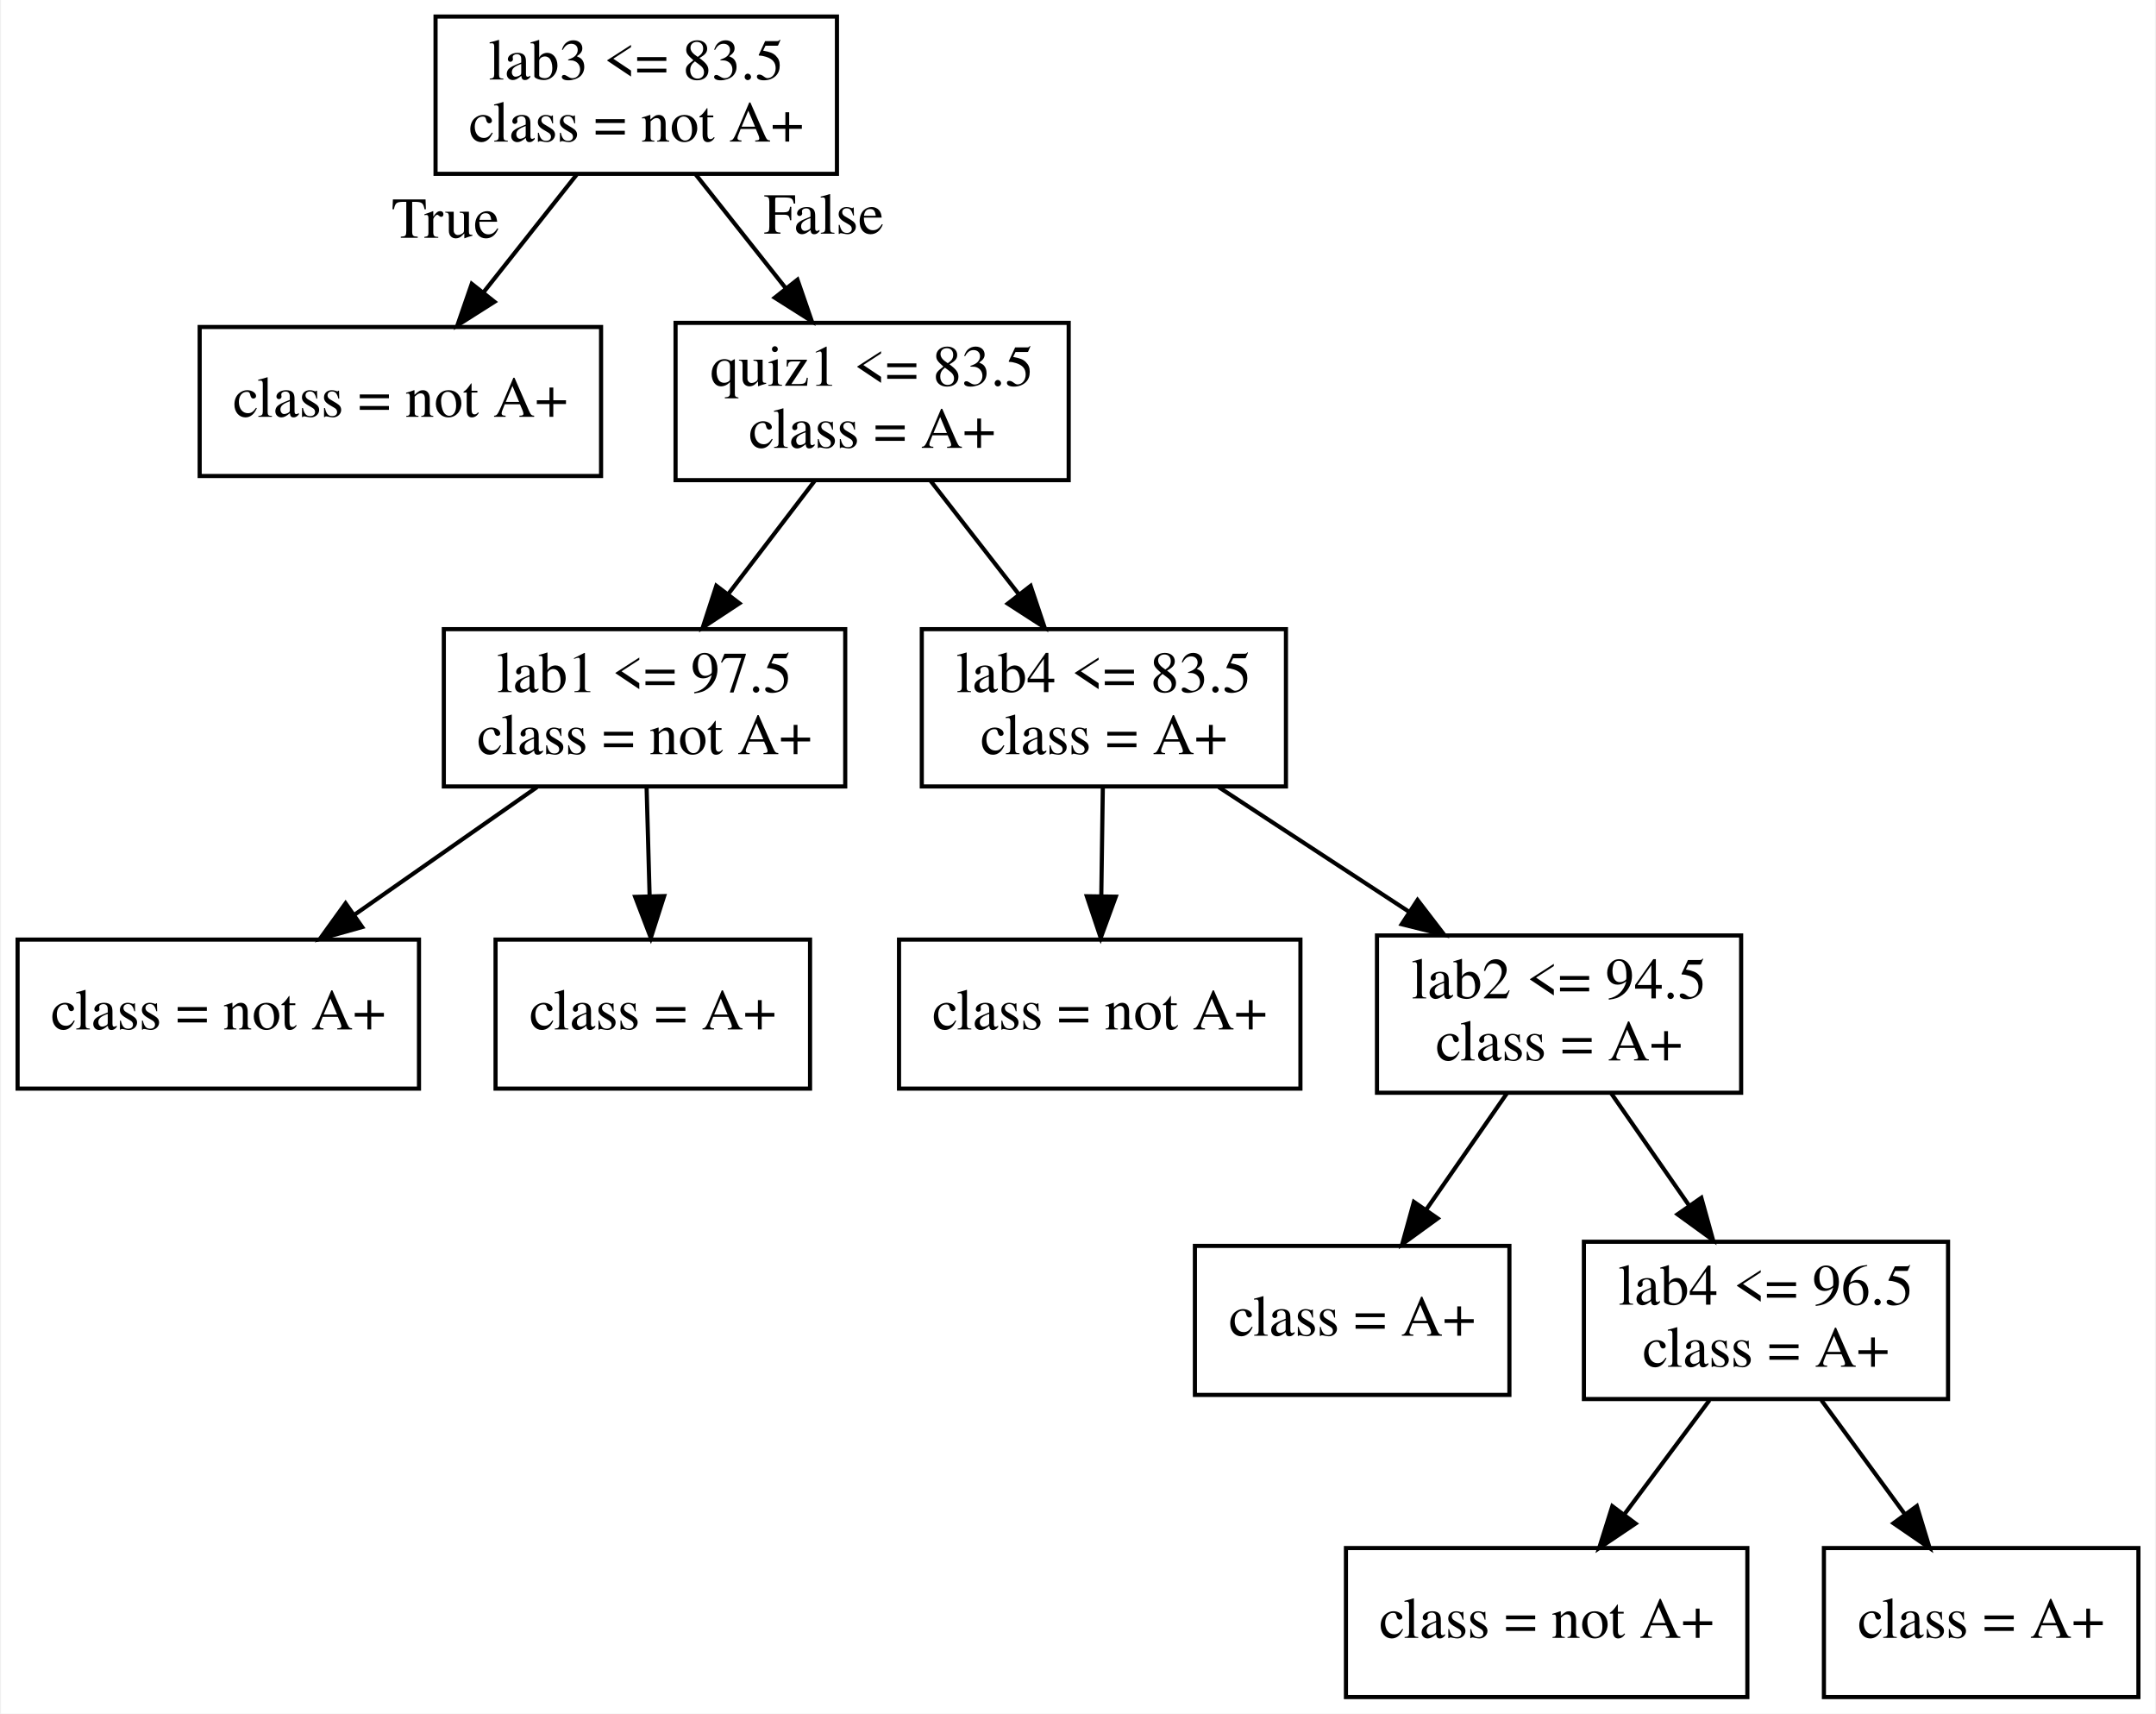
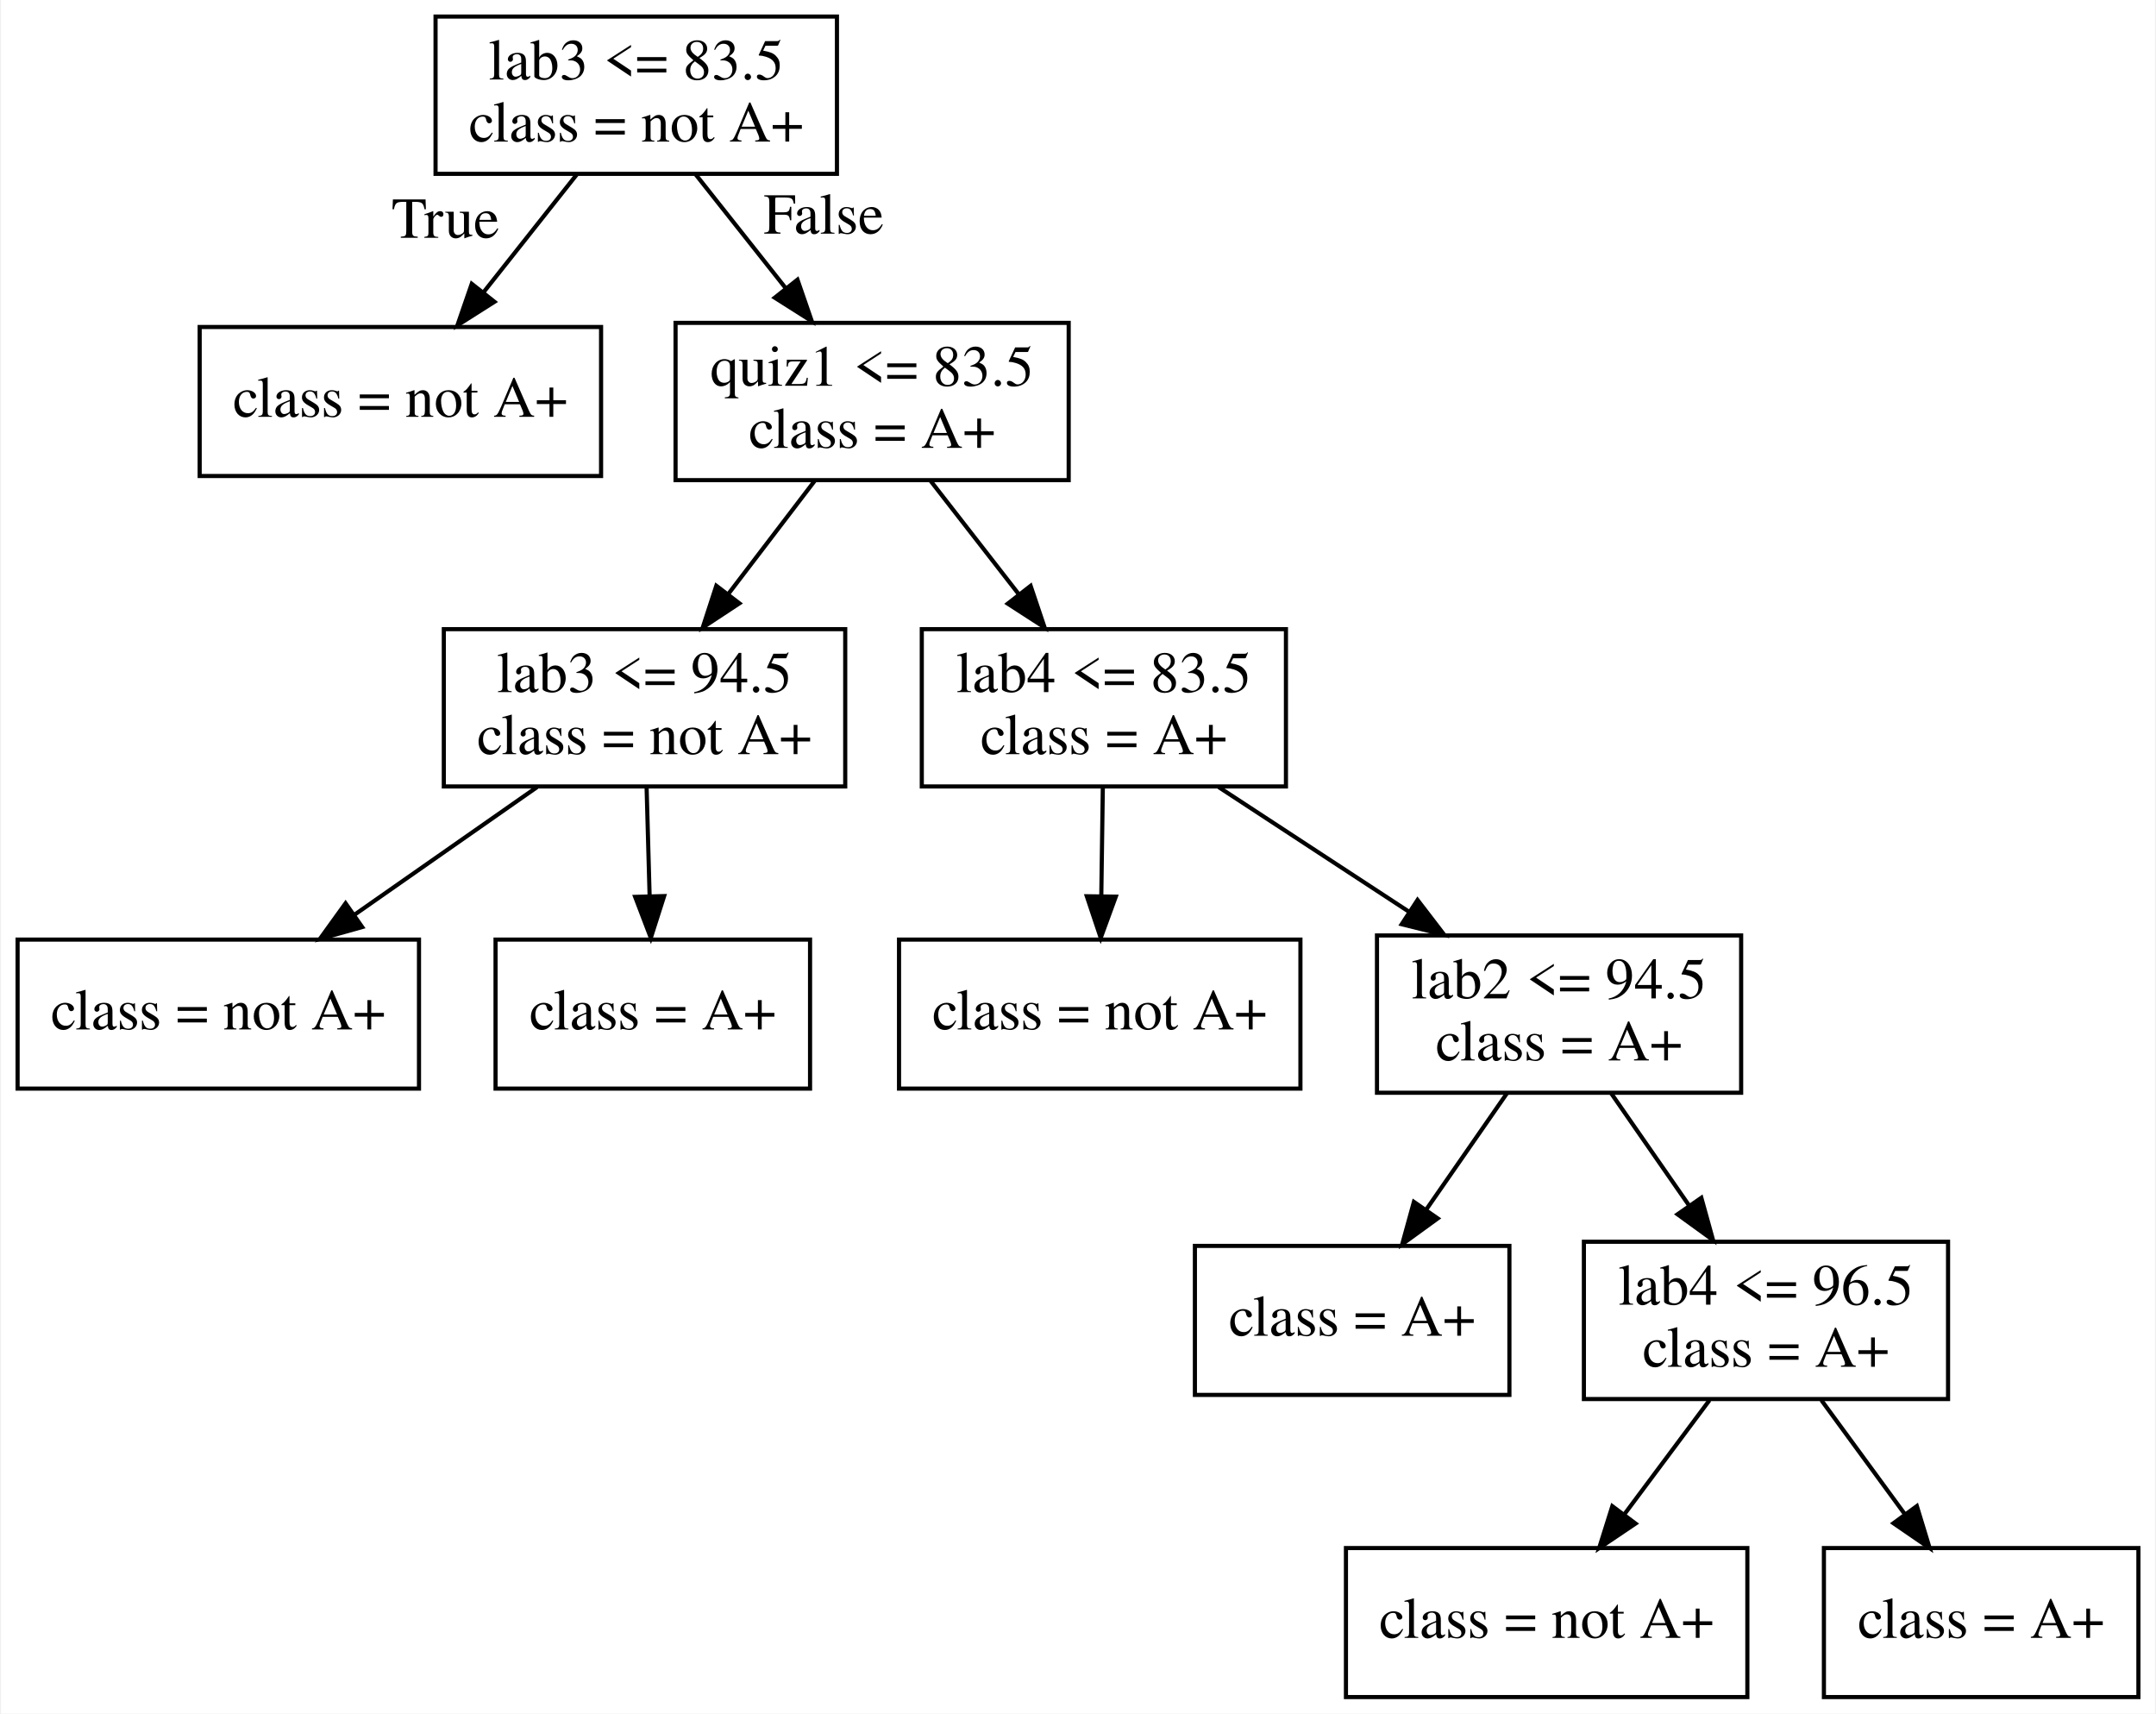
<svg xmlns="http://www.w3.org/2000/svg" width="521pt" height="414pt" viewBox="0.00 0.00 520.50 414.00">
  <g id="graph0" class="graph" transform="scale(1 1) rotate(0) translate(4 410)">
    <polygon fill="white" stroke="transparent" points="-4,4 -4,-410 516.5,-410 516.5,4 -4,4" />
    <g id="node1" class="node">
      <polygon fill="none" stroke="black" points="198,-406 101,-406 101,-368 198,-368 198,-406" />
      <text text-anchor="middle" x="149.5" y="-390.8" font-family="Times,serif" font-size="14.00">lab3 &lt;= 83.5</text>
      <text text-anchor="middle" x="149.5" y="-375.8" font-family="Times,serif" font-size="14.00">class = not A+</text>
    </g>
    <g id="node2" class="node">
      <polygon fill="none" stroke="black" points="141,-331 44,-331 44,-295 141,-295 141,-331" />
      <text text-anchor="middle" x="92.5" y="-309.3" font-family="Times,serif" font-size="14.00">class = not A+</text>
    </g>
    <g id="edge1" class="edge">
      <path fill="none" stroke="black" d="M135.12,-367.83C128.28,-359.2 119.99,-348.73 112.55,-339.33" />
      <polygon fill="black" stroke="black" points="115.24,-337.09 106.29,-331.42 109.75,-341.43 115.24,-337.09" />
      <text text-anchor="middle" x="103.4" y="-352.55" font-family="Times,serif" font-size="14.00">True</text>
    </g>
    <g id="node3" class="node">
      <polygon fill="none" stroke="black" points="254,-332 159,-332 159,-294 254,-294 254,-332" />
      <text text-anchor="middle" x="206.5" y="-316.8" font-family="Times,serif" font-size="14.00">quiz1 &lt;= 83.5</text>
      <text text-anchor="middle" x="206.5" y="-301.8" font-family="Times,serif" font-size="14.00">class = A+</text>
    </g>
    <g id="edge2" class="edge">
      <path fill="none" stroke="black" d="M163.88,-367.83C170.45,-359.54 178.35,-349.56 185.56,-340.45" />
      <polygon fill="black" stroke="black" points="188.46,-342.43 191.92,-332.41 182.97,-338.08 188.46,-342.43" />
      <text text-anchor="middle" x="194.81" y="-353.55" font-family="Times,serif" font-size="14.00">False</text>
    </g>
    <g id="node4" class="node">
      <polygon fill="none" stroke="black" points="200,-258 103,-258 103,-220 200,-220 200,-258" />
-       <text text-anchor="middle" x="151.5" y="-242.8" font-family="Times,serif" font-size="14.00">lab1 &lt;= 97.5</text>
+       <text text-anchor="middle" x="151.5" y="-242.8" font-family="Times,serif" font-size="14.00">lab3 &lt;= 94.5</text>
      <text text-anchor="middle" x="151.5" y="-227.8" font-family="Times,serif" font-size="14.00">class = not A+</text>
    </g>
    <g id="edge3" class="edge">
      <path fill="none" stroke="black" d="M192.62,-293.83C186.29,-285.54 178.66,-275.56 171.71,-266.45" />
      <polygon fill="black" stroke="black" points="174.42,-264.24 165.57,-258.41 168.85,-268.48 174.42,-264.24" />
    </g>
    <g id="node7" class="node">
      <polygon fill="none" stroke="black" points="306.5,-258 218.5,-258 218.5,-220 306.5,-220 306.5,-258" />
      <text text-anchor="middle" x="262.5" y="-242.8" font-family="Times,serif" font-size="14.00">lab4 &lt;= 83.5</text>
      <text text-anchor="middle" x="262.5" y="-227.8" font-family="Times,serif" font-size="14.00">class = A+</text>
    </g>
    <g id="edge6" class="edge">
      <path fill="none" stroke="black" d="M220.63,-293.83C227.08,-285.54 234.84,-275.56 241.93,-266.45" />
      <polygon fill="black" stroke="black" points="244.8,-268.46 248.18,-258.41 239.28,-264.16 244.8,-268.46" />
    </g>
    <g id="node5" class="node">
      <polygon fill="none" stroke="black" points="97,-183 0,-183 0,-147 97,-147 97,-183" />
      <text text-anchor="middle" x="48.5" y="-161.3" font-family="Times,serif" font-size="14.00">class = not A+</text>
    </g>
    <g id="edge4" class="edge">
      <path fill="none" stroke="black" d="M125.51,-219.83C112.18,-210.52 95.81,-199.07 81.59,-189.13" />
      <polygon fill="black" stroke="black" points="83.27,-186.03 73.06,-183.17 79.26,-191.77 83.27,-186.03" />
    </g>
    <g id="node6" class="node">
      <polygon fill="none" stroke="black" points="191.5,-183 115.5,-183 115.5,-147 191.5,-147 191.5,-183" />
      <text text-anchor="middle" x="153.5" y="-161.3" font-family="Times,serif" font-size="14.00">class = A+</text>
    </g>
    <g id="edge5" class="edge">
      <path fill="none" stroke="black" d="M152,-219.83C152.23,-211.89 152.49,-202.41 152.73,-193.63" />
      <polygon fill="black" stroke="black" points="156.24,-193.51 153.02,-183.42 149.24,-193.32 156.24,-193.51" />
    </g>
    <g id="node8" class="node">
      <polygon fill="none" stroke="black" points="310,-183 213,-183 213,-147 310,-147 310,-183" />
      <text text-anchor="middle" x="261.5" y="-161.3" font-family="Times,serif" font-size="14.00">class = not A+</text>
    </g>
    <g id="edge7" class="edge">
      <path fill="none" stroke="black" d="M262.25,-219.83C262.14,-211.89 262.01,-202.41 261.88,-193.63" />
      <polygon fill="black" stroke="black" points="265.38,-193.37 261.74,-183.42 258.38,-193.47 265.38,-193.37" />
    </g>
    <g id="node9" class="node">
      <polygon fill="none" stroke="black" points="416.5,-184 328.5,-184 328.5,-146 416.5,-146 416.5,-184" />
      <text text-anchor="middle" x="372.5" y="-168.8" font-family="Times,serif" font-size="14.00">lab2 &lt;= 94.5</text>
      <text text-anchor="middle" x="372.5" y="-153.8" font-family="Times,serif" font-size="14.00">class = A+</text>
    </g>
    <g id="edge8" class="edge">
      <path fill="none" stroke="black" d="M290.26,-219.83C304.2,-210.71 321.26,-199.54 336.22,-189.74" />
      <polygon fill="black" stroke="black" points="338.3,-192.57 344.75,-184.16 334.47,-186.71 338.3,-192.57" />
    </g>
    <g id="node10" class="node">
      <polygon fill="none" stroke="black" points="360.5,-109 284.5,-109 284.5,-73 360.5,-73 360.5,-109" />
      <text text-anchor="middle" x="322.5" y="-87.3" font-family="Times,serif" font-size="14.00">class = A+</text>
    </g>
    <g id="edge9" class="edge">
      <path fill="none" stroke="black" d="M359.88,-145.83C354.01,-137.37 346.91,-127.15 340.49,-117.9" />
      <polygon fill="black" stroke="black" points="343.17,-115.64 334.6,-109.42 337.42,-119.63 343.17,-115.64" />
    </g>
    <g id="node11" class="node">
      <polygon fill="none" stroke="black" points="466.5,-110 378.5,-110 378.5,-72 466.5,-72 466.5,-110" />
      <text text-anchor="middle" x="422.5" y="-94.8" font-family="Times,serif" font-size="14.00">lab4 &lt;= 96.5</text>
      <text text-anchor="middle" x="422.5" y="-79.8" font-family="Times,serif" font-size="14.00">class = A+</text>
    </g>
    <g id="edge10" class="edge">
      <path fill="none" stroke="black" d="M385.12,-145.83C390.82,-137.62 397.67,-127.76 403.94,-118.73" />
      <polygon fill="black" stroke="black" points="406.88,-120.62 409.71,-110.41 401.13,-116.63 406.88,-120.62" />
    </g>
    <g id="node12" class="node">
      <polygon fill="none" stroke="black" points="418,-36 321,-36 321,0 418,0 418,-36" />
      <text text-anchor="middle" x="369.5" y="-14.3" font-family="Times,serif" font-size="14.00">class = not A+</text>
    </g>
    <g id="edge11" class="edge">
      <path fill="none" stroke="black" d="M408.85,-71.72C402.56,-63.29 394.99,-53.15 388.18,-44.02" />
      <polygon fill="black" stroke="black" points="390.98,-41.92 382.19,-36 385.37,-46.11 390.98,-41.92" />
    </g>
    <g id="node13" class="node">
      <polygon fill="none" stroke="black" points="512.5,-36 436.5,-36 436.5,0 512.5,0 512.5,-36" />
      <text text-anchor="middle" x="474.5" y="-14.3" font-family="Times,serif" font-size="14.00">class = A+</text>
    </g>
    <g id="edge12" class="edge">
      <path fill="none" stroke="black" d="M435.89,-71.72C442,-63.37 449.34,-53.35 455.97,-44.3" />
      <polygon fill="black" stroke="black" points="458.96,-46.14 462.05,-36 453.31,-42 458.96,-46.14" />
    </g>
  </g>
</svg>
